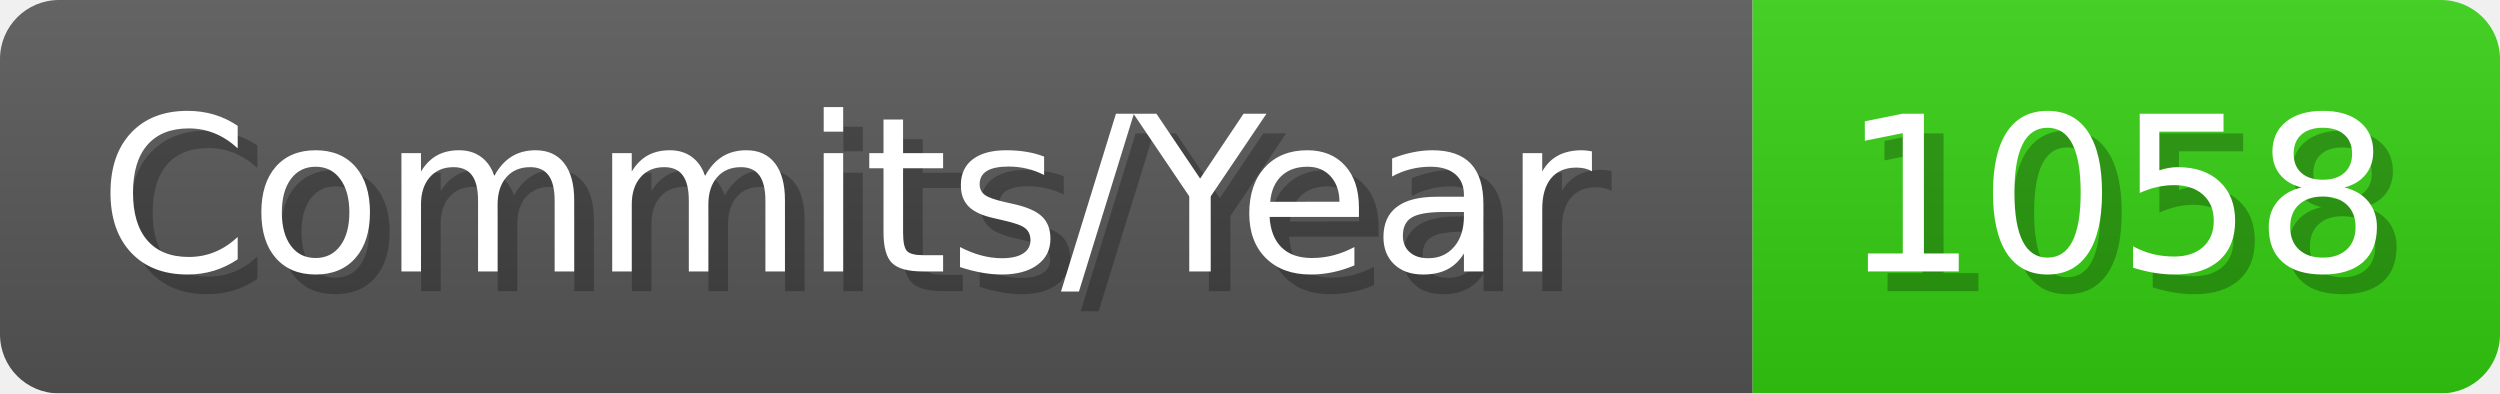
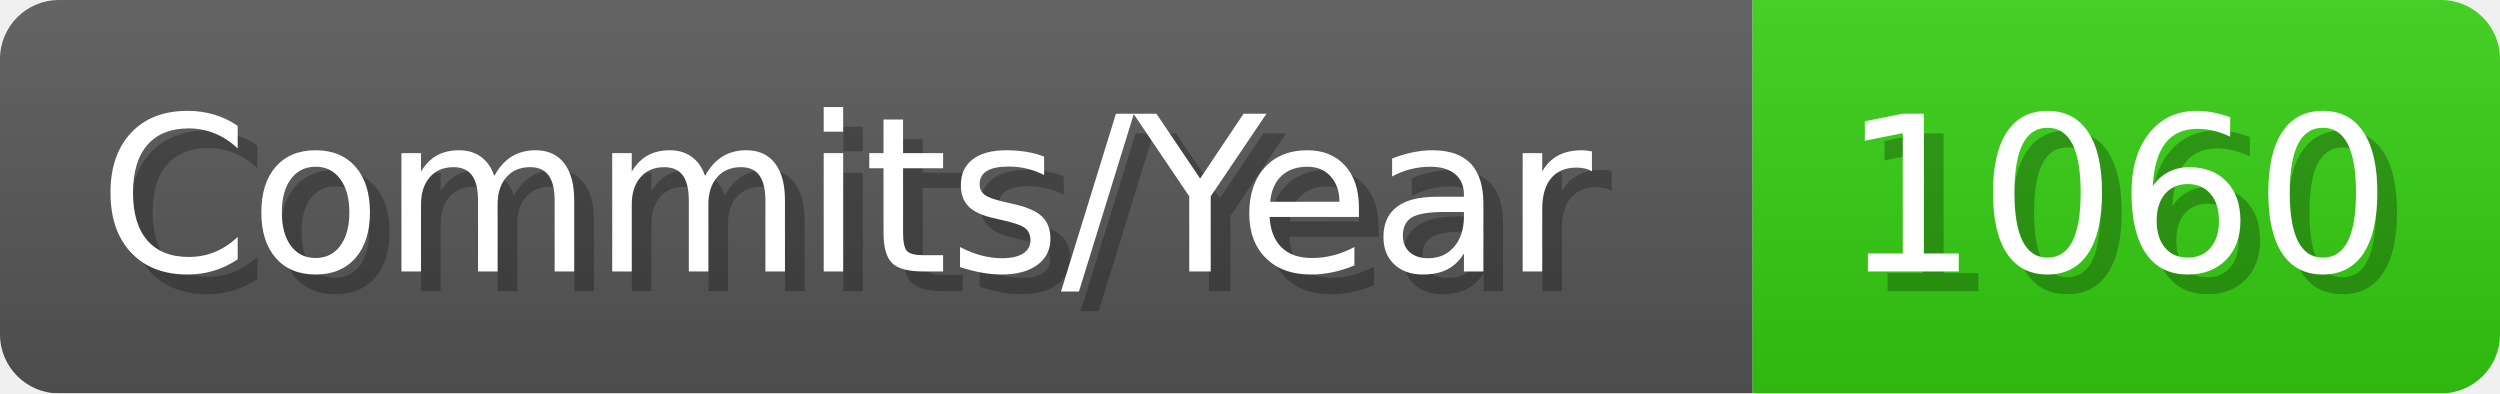
- <svg xmlns="http://www.w3.org/2000/svg" width="127.1" height="20" viewBox="0 0 1271 200" role="img" aria-label="Commits/Year: 1058">
+ <svg xmlns="http://www.w3.org/2000/svg" width="127.1" height="20" viewBox="0 0 1271 200" role="img" aria-label="Commits/Year: 1060">
  <linearGradient id="aUPdi" x2="0" y2="100%">
    <stop offset="0" stop-opacity=".1" stop-color="#EEE" />
    <stop offset="1" stop-opacity=".1" />
  </linearGradient>
  <mask id="WfAiQ">
    <rect width="1271" height="200" rx="30" fill="#FFF" />
  </mask>
  <g mask="url(#WfAiQ)">
    <rect width="891" height="200" fill="#555" />
    <rect width="380" height="200" fill="#3C1" x="891" />
    <rect width="1271" height="200" fill="url(#aUPdi)" />
  </g>
  <g aria-hidden="true" fill="#fff" text-anchor="start" font-family="Verdana,DejaVu Sans,sans-serif" font-size="110">
    <text x="60" y="148" textLength="791" fill="#000" opacity="0.25">Commits/Year</text>
    <text x="50" y="138" textLength="791">Commits/Year</text>
-     <text x="946" y="148" textLength="280" fill="#000" opacity="0.25">1058</text>
-     <text x="936" y="138" textLength="280">1058</text>
+     <text x="946" y="148" textLength="280" fill="#000" opacity="0.25">1060</text>
+     <text x="936" y="138" textLength="280">1060</text>
  </g>
</svg>
